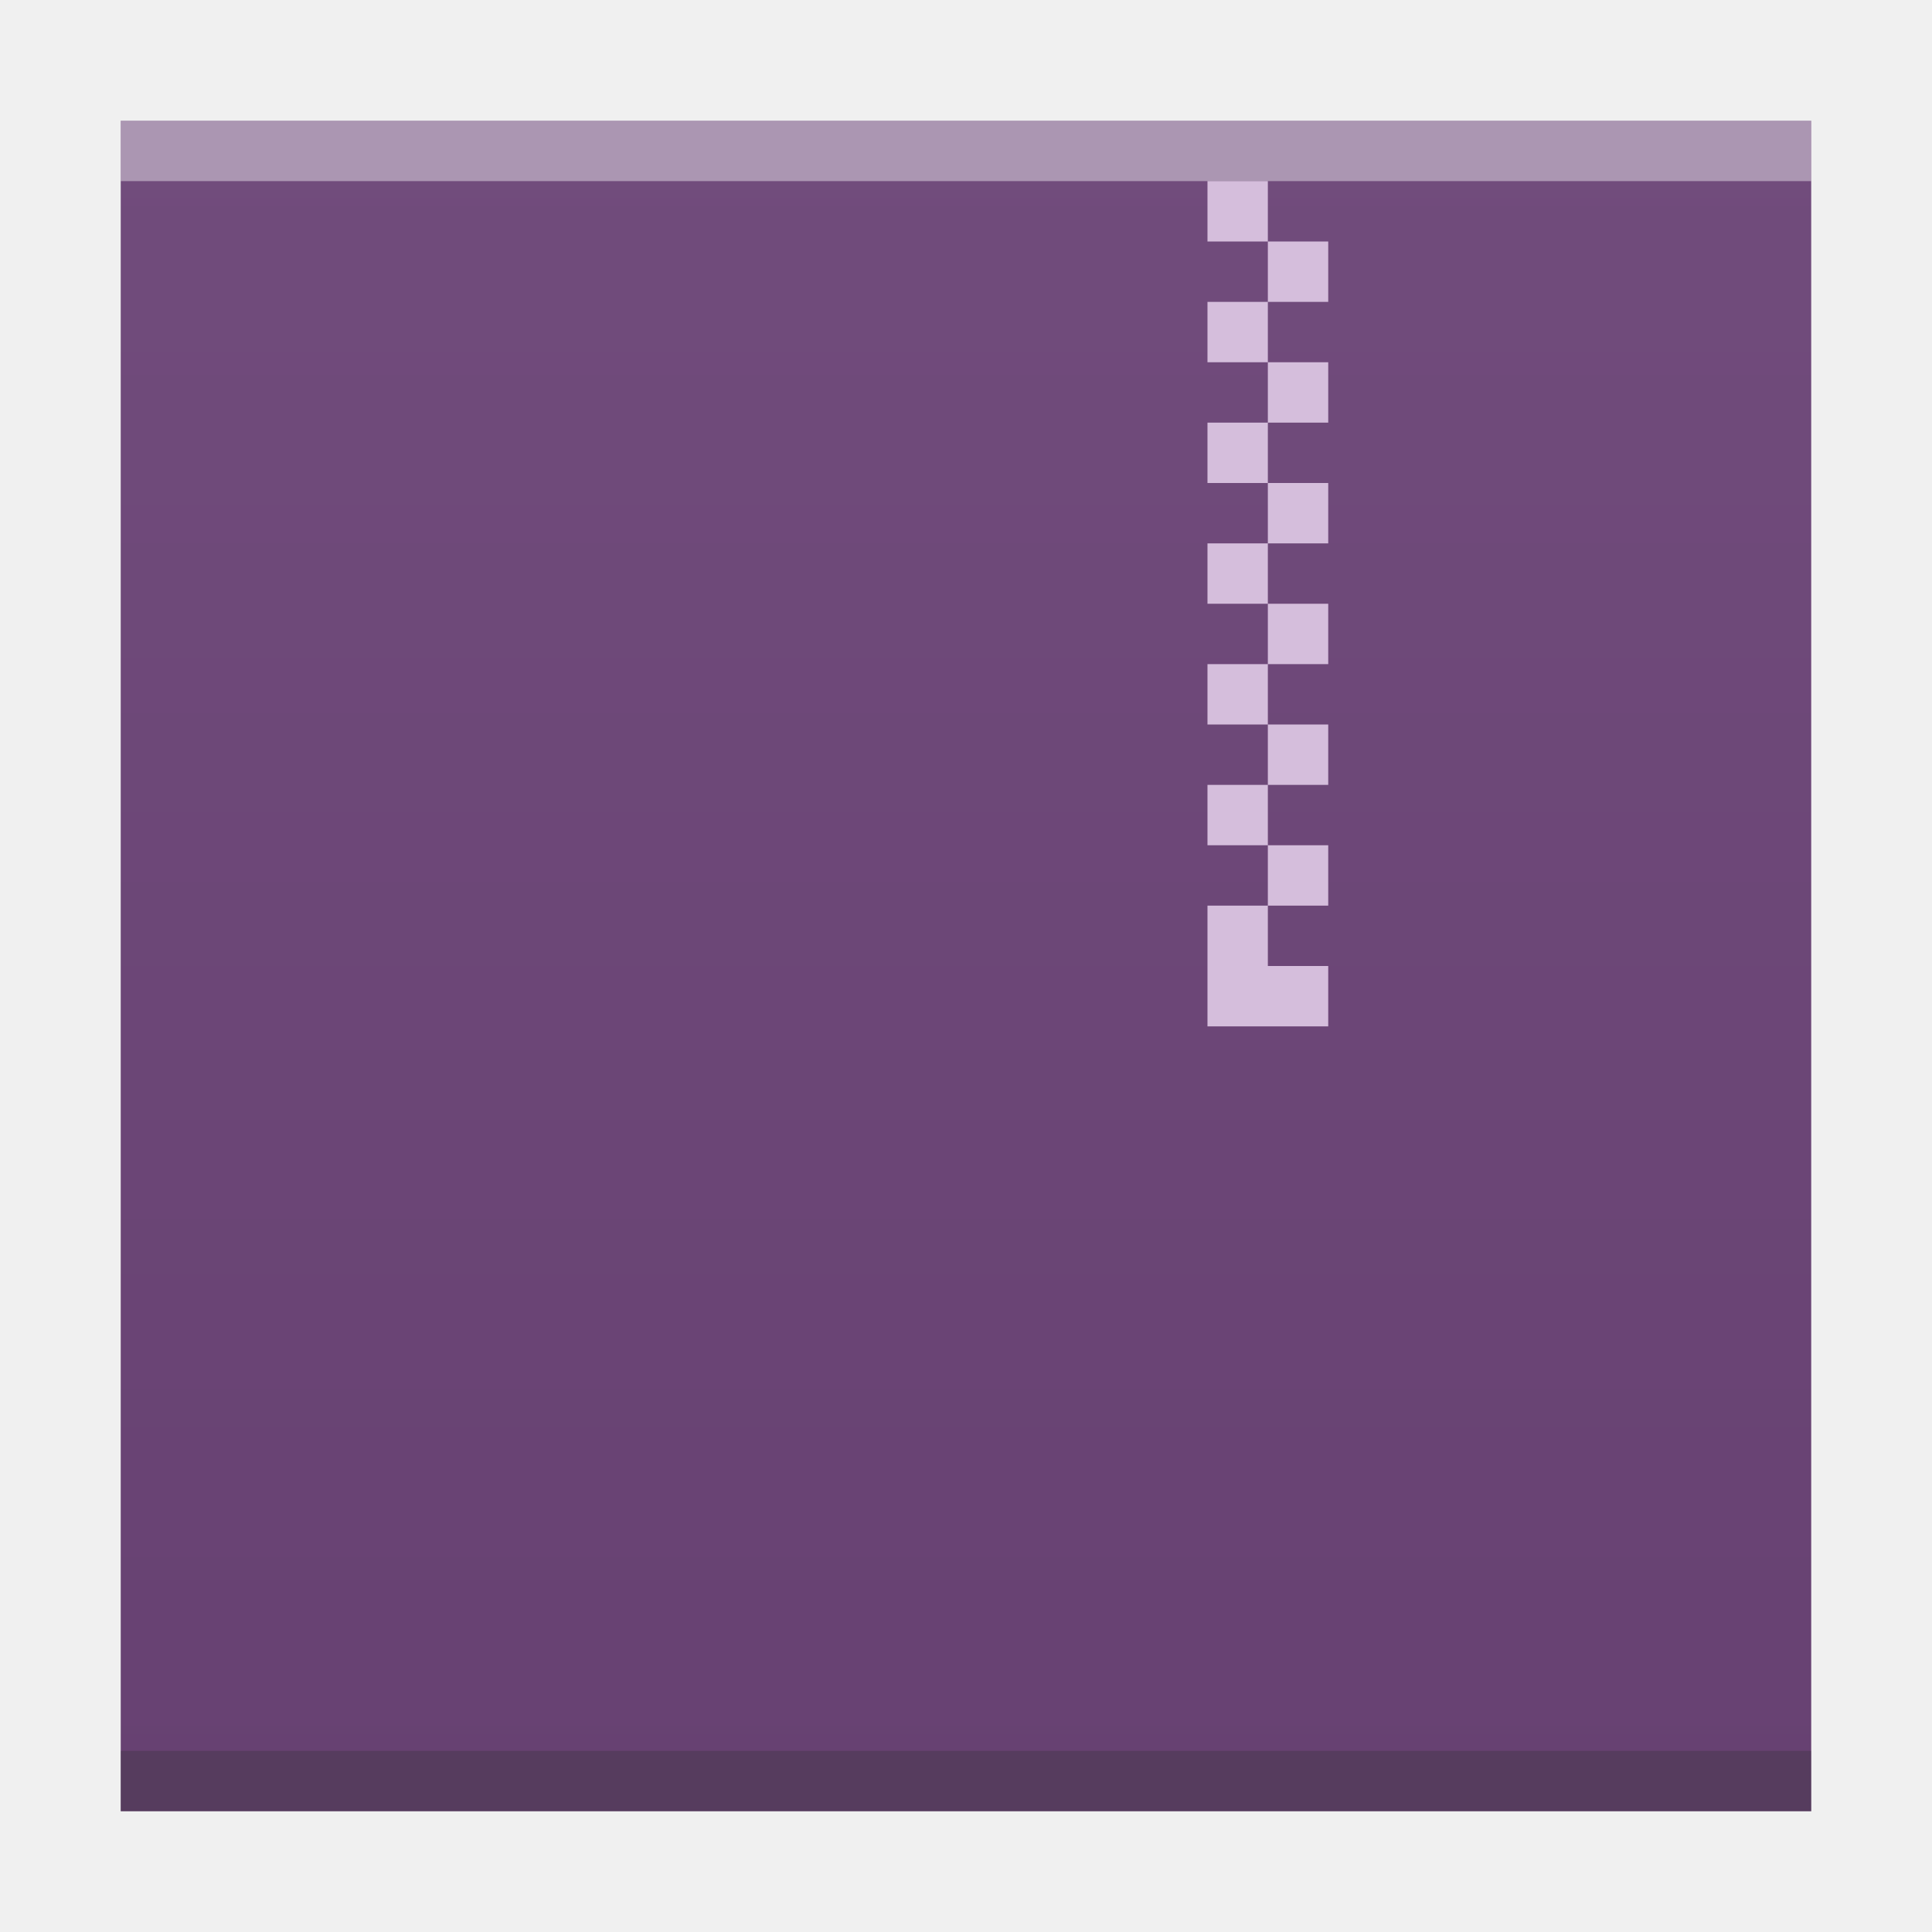
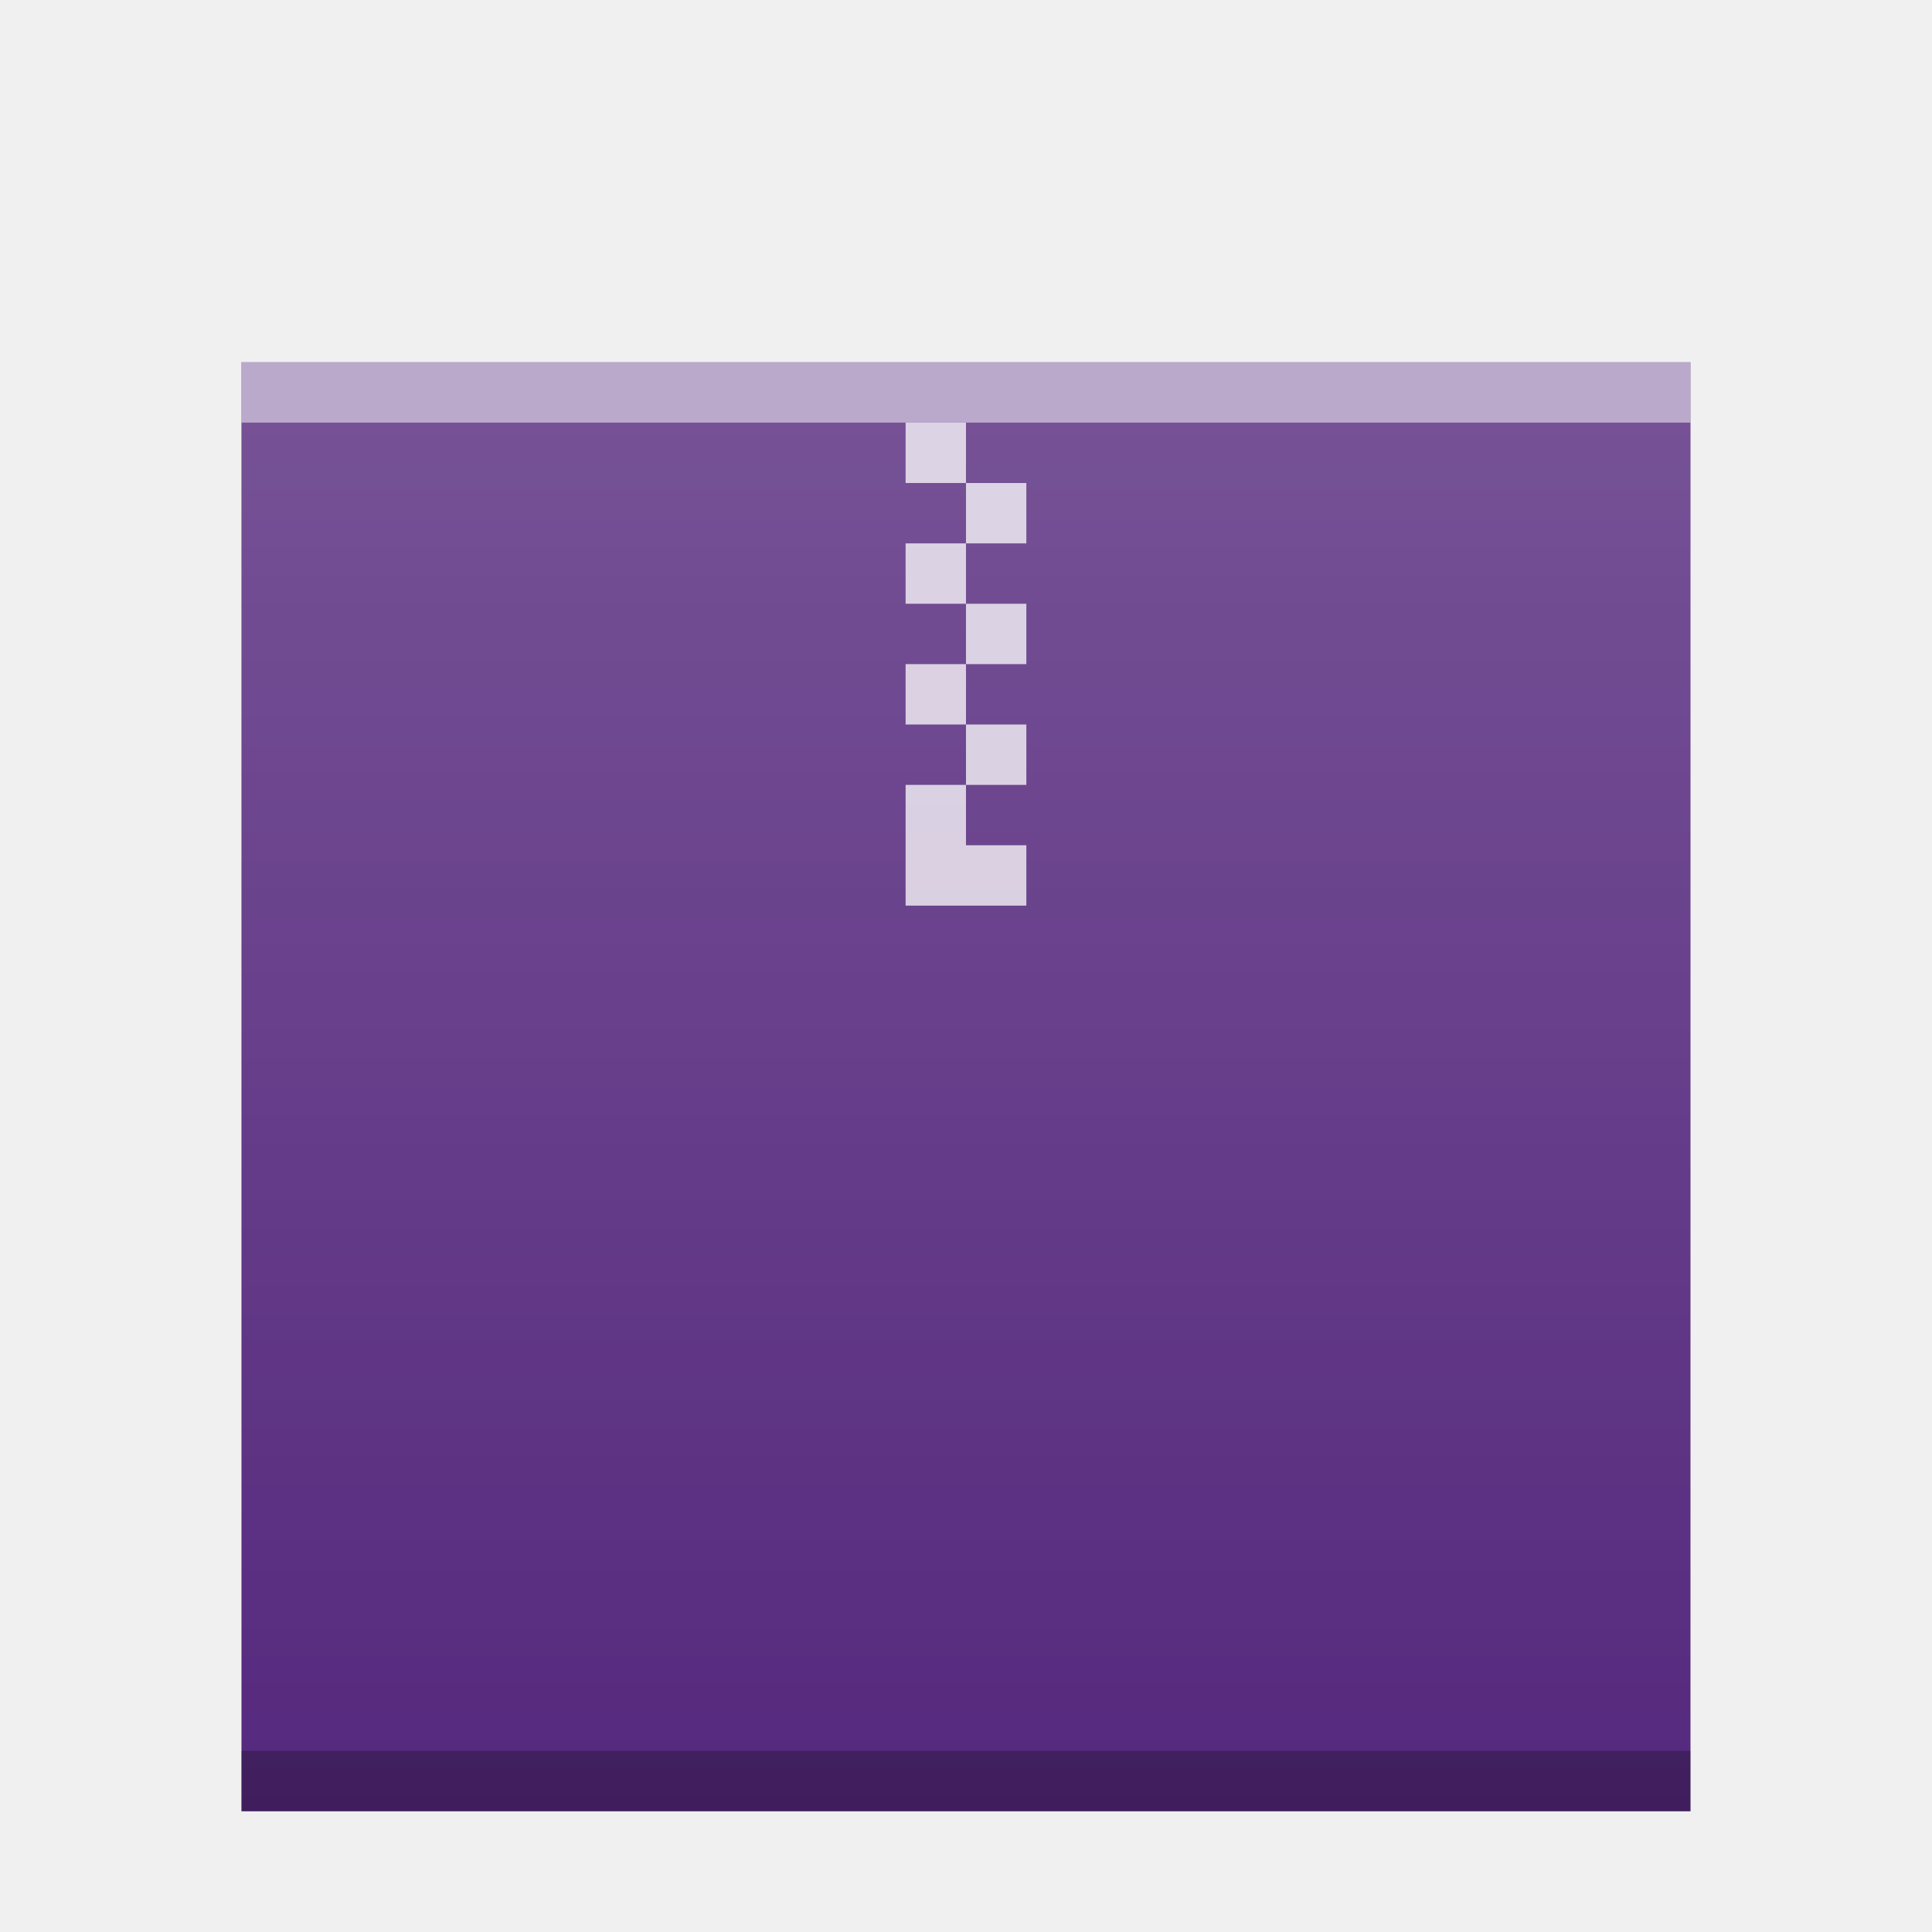
- <svg xmlns="http://www.w3.org/2000/svg" xmlns:xlink="http://www.w3.org/1999/xlink" width="32" version="1.1" height="32" id="svg2">
+ <svg xmlns="http://www.w3.org/2000/svg" xmlns:xlink="http://www.w3.org/1999/xlink" width="32" version="1.1" height="32">
  <defs id="defs5455">
-     <linearGradient id="linearGradient4300-2-5">
-       <stop style="stop-color:#674172" id="stop4302-4-5" />
-       <stop offset="1" style="stop-color:#714c7c" id="stop4304-1-4" />
+     <linearGradient xlink:href="#linearGradient6251" id="linearGradient5849" gradientUnits="userSpaceOnUse" gradientTransform="matrix(0.48,0,0,0.4060192,362.6514,385.6055)" y1="394.544" x2="0" y2="335.434" />
+     <linearGradient id="linearGradient6251">
+       <stop id="stop6253" stop-color="#ffffff" stop-opacity="0" />
+       <stop id="stop6255" offset="1" stop-color="#ffffff" stop-opacity="0.2" />
    </linearGradient>
-     <linearGradient xlink:href="#linearGradient4300-2-5" id="linearGradient4306-3" y1="61" y2="3" x2="0" gradientUnits="userSpaceOnUse" gradientTransform="matrix(0.6363628,0,0,0.4827584,380.2078,516.3498)" />
  </defs>
  <g id="layer1" transform="matrix(1 0 0 1 -384.5714 -515.798)">
-     <rect width="0" x="415.892" y="526.798" height="11" style="fill:#ffffff" id="rect4035" />
-     <rect width="0" x="415.571" y="525.798" height="11" style="fill:#ffffff" id="rect4035-4" />
-     <rect width="0" x="414.036" y="525.684" height="11.114" style="fill:#fbd2bf" id="rect4035-3" />
-     <rect width="0" x="415.571" y="525.798" height="11" style="fill:#fbd2bf" id="rect4035-1" />
-     <rect width="0" x="415.571" y="525.798" height="11" style="fill:#fbfbfb" id="rect4035-5" />
-     <rect width="0" x="415.571" y="525.798" height="11" style="fill:#fffcf9" id="rect4035-8" />
-     <rect width="0" x="415.571" y="525.798" height="11" style="fill:#e8d9eb" id="rect4035-44" />
-     <rect width="0" x="415.571" y="525.798" height="11" style="fill:#e8d9eb" id="rect4035-7" />
-     <path style="fill:url(#linearGradient4306-3);fill-opacity:1.0" id="rect3500-6" d="m 386.571,517.798 0,28 19.091,0 8.909,0 -4e-5,-21.241 0,-6.759 -8.909,0 z" />
-     <rect width="28" x="386.571" y="544.798" height="1" style="fill:#2e3132;fill-opacity:0.294" id="rect4169-7" />
-     <rect width="0" x="375.892" y="526.798" height="11" style="fill:#ffffff" id="rect4035-53" />
-     <rect width="0" x="375.571" y="525.798" height="11" style="fill:#ffffff" id="rect4035-4-5" />
-     <rect width="0" x="374.036" y="525.684" height="11.114" style="fill:#fbd2bf" id="rect4035-3-6" />
-     <rect width="0" x="375.571" y="525.798" height="11" style="fill:#fbd2bf" id="rect4035-1-2" />
-     <path style="fill:#d5bedc;fill-opacity:1" d="m 404.571,518.798 0,1 1,0 0,-1 -1,0 z m 1,1 0,1 1,0 0,-1 -1,0 z m 0,1 -1,0 0,1 1,0 0,-1 z m 0,1 0,1 1,0 0,-1 -1,0 z m 0,1 -1,0 0,1 1,0 0,-1 z m 0,1 0,1 1,0 0,-1 -1,0 z m 0,1 -1,0 0,1 1,0 0,-1 z m 0,1 0,1 1,0 0,-1 -1,0 z m 0,1 -1,0 0,1 1,0 0,-1 z m 0,1 0,1 1,0 0,-1 -1,0 z m 0,1 -1,0 0,1 1,0 0,-1 z m 0,1 0,1 1,0 0,-1 -1,0 z m 0,1 -1,0 0,1 0,1 2,0 0,-1 -1,0 0,-1 z" id="rect4173-9" />
-     <rect width="28" x="386.571" y="517.798" height="1" style="fill:#ffffff;fill-opacity:0.412" id="rect4236-1" />
+     <rect y="521.798" x="388.571" height="24" width="24" id="rect5837" mix-blend-mode="normal" solid-color="#000000" color-interpolation-filters="linearRGB" color="#000000" image-rendering="auto" color-rendering="auto" isolation="auto" color-interpolation="sRGB" solid-opacity="1" fill="#55287d" shape-rendering="auto" />
+     <rect width="24" x="388.571" y="544.798" height="1" id="rect5839" mix-blend-mode="normal" solid-color="#000000" opacity="0.25" color-interpolation-filters="linearRGB" color="#000000" image-rendering="auto" color-rendering="auto" isolation="auto" color-interpolation="sRGB" solid-opacity="1" shape-rendering="auto" />
+     <rect width="24" x="388.571" y="521.798" height="1" id="rect5841" mix-blend-mode="normal" solid-color="#000000" opacity="0.5" color-interpolation-filters="linearRGB" color="#000000" image-rendering="auto" color-rendering="auto" isolation="auto" color-interpolation="sRGB" solid-opacity="1" fill="#ffffff" shape-rendering="auto" />
+     <path d="m 399.571,522.798 0,1 1,0 0,-1 -1,0 z m 1,1 0,1 1,0 0,-1 -1,0 z m 0,1 -1,0 0,1 1,0 0,-1 z m 0,1 0,1 1,0 0,-1 -1,0 z m 0,1 -1,0 0,1 1,0 0,-1 z m 0,1 0,1 1,0 0,-1 -1,0 z m 0,1 -1,0 0,0.561 0,1.439 2,0 0,-1 -1,0 0,-1 z" id="path5843" mix-blend-mode="normal" solid-color="#000000" opacity="0.75" color-interpolation-filters="linearRGB" color="#000000" image-rendering="auto" color-rendering="auto" stroke-width="2" isolation="auto" stroke-linecap="square" color-interpolation="sRGB" solid-opacity="1" fill="#ffffff" shape-rendering="auto" />
+     <rect id="rect5847" width="24" height="24" x="388.571" y="521.798" mix-blend-mode="normal" solid-color="#000000" color-interpolation-filters="linearRGB" color="#000000" image-rendering="auto" color-rendering="auto" isolation="auto" color-interpolation="sRGB" solid-opacity="1" fill="url(#linearGradient5849)" shape-rendering="auto" />
  </g>
</svg>
